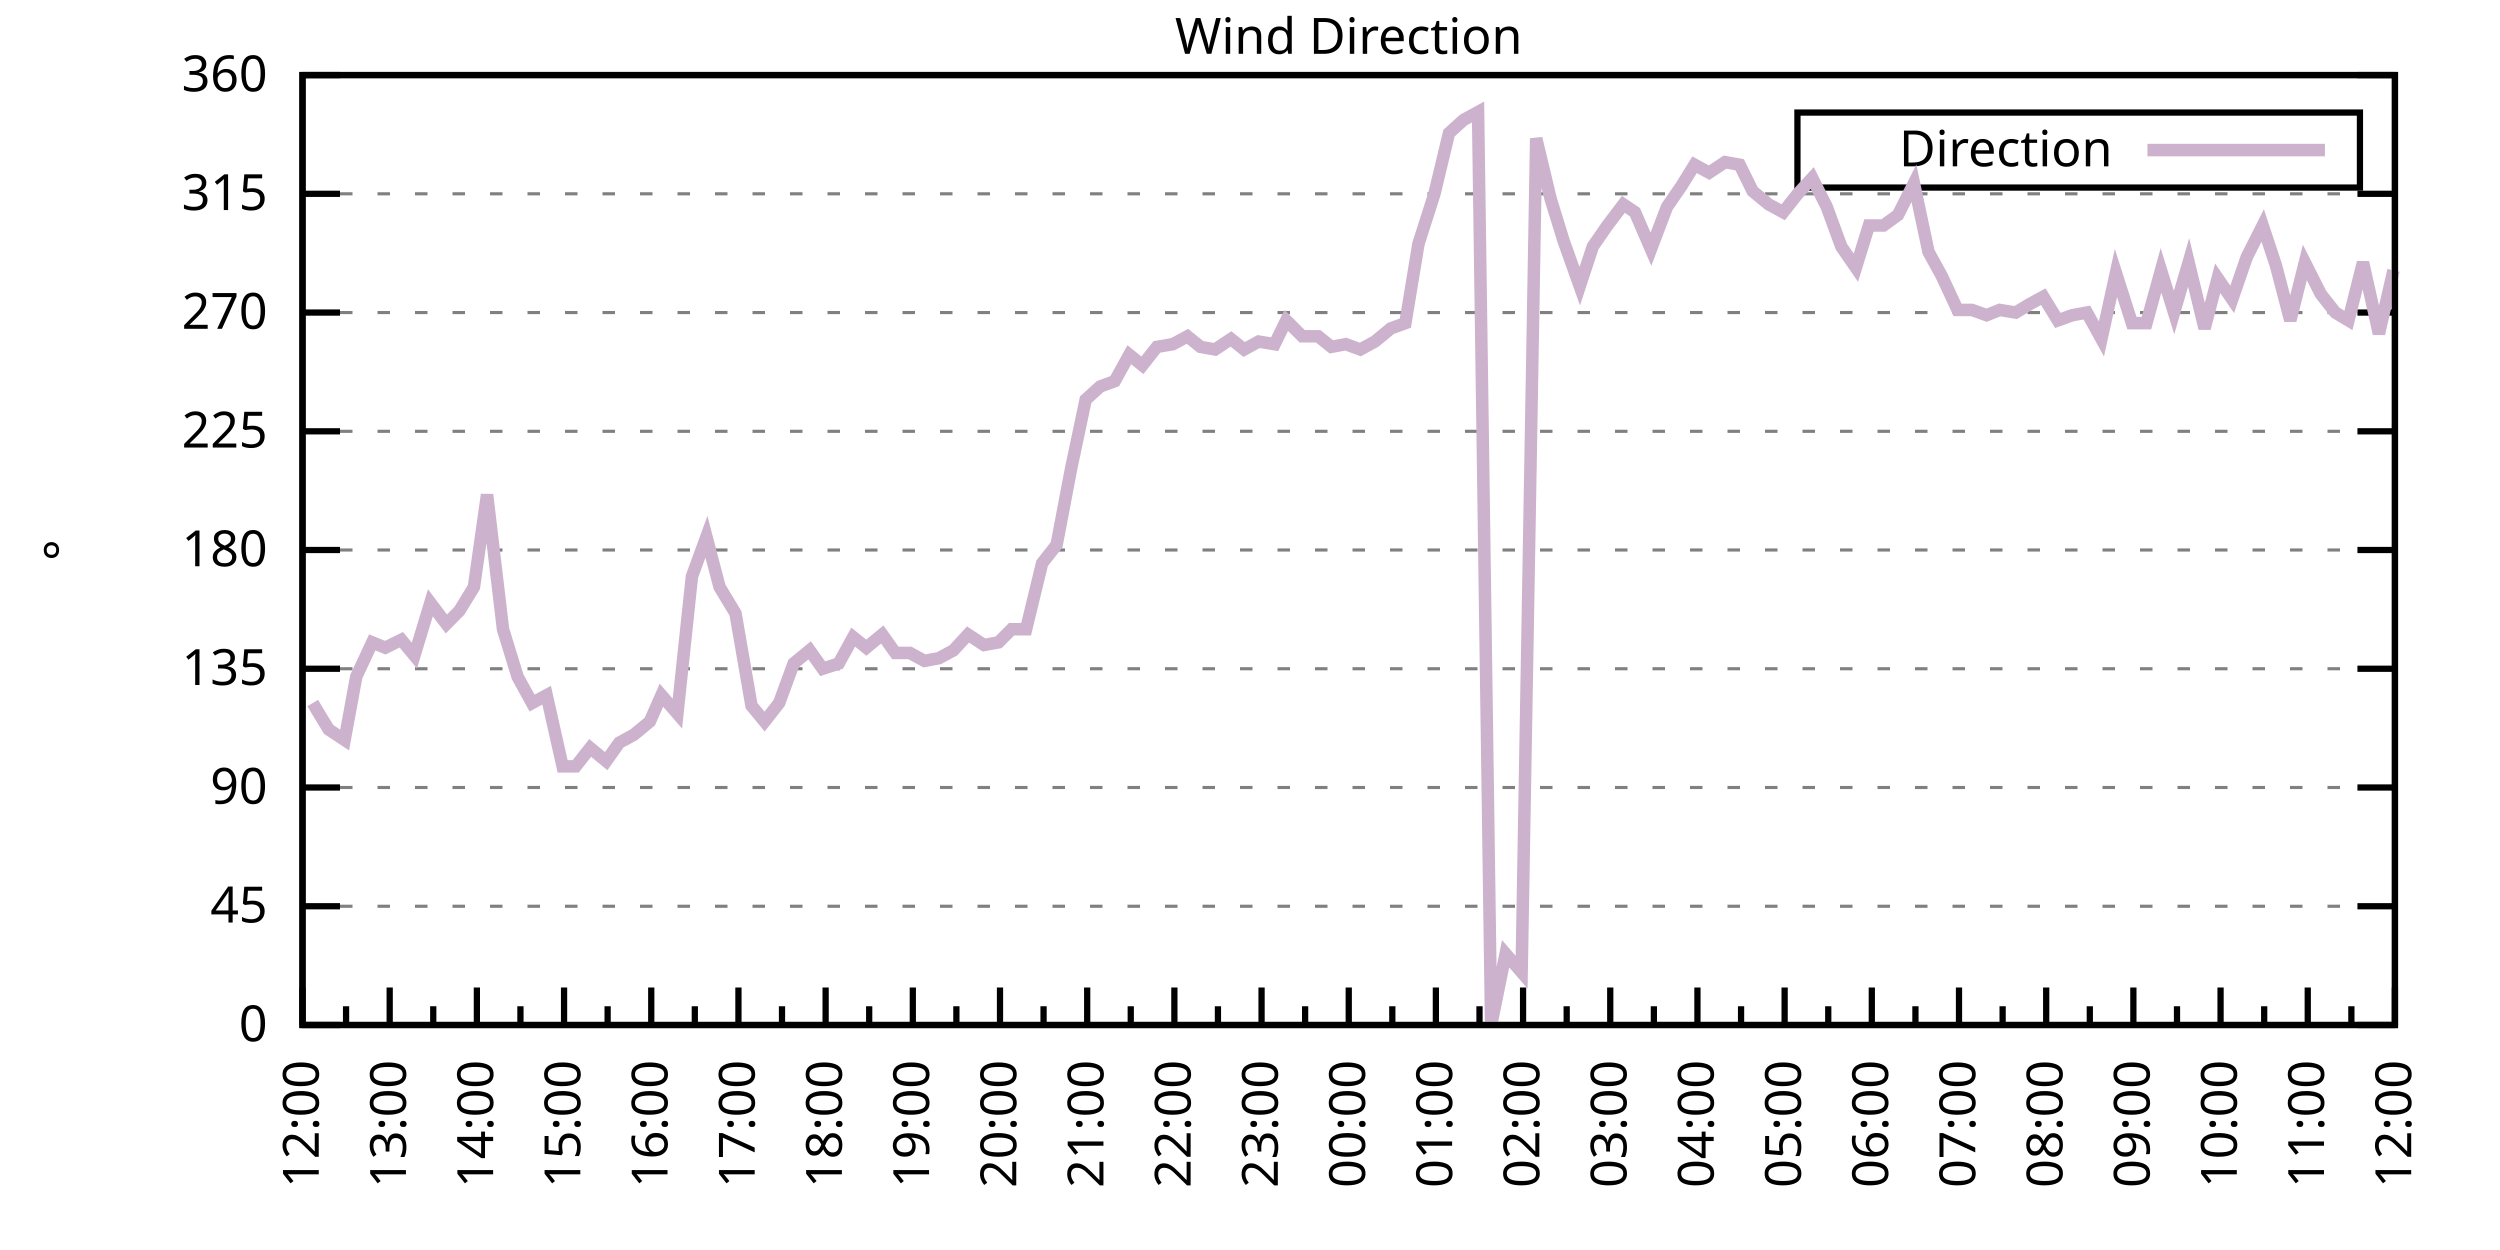
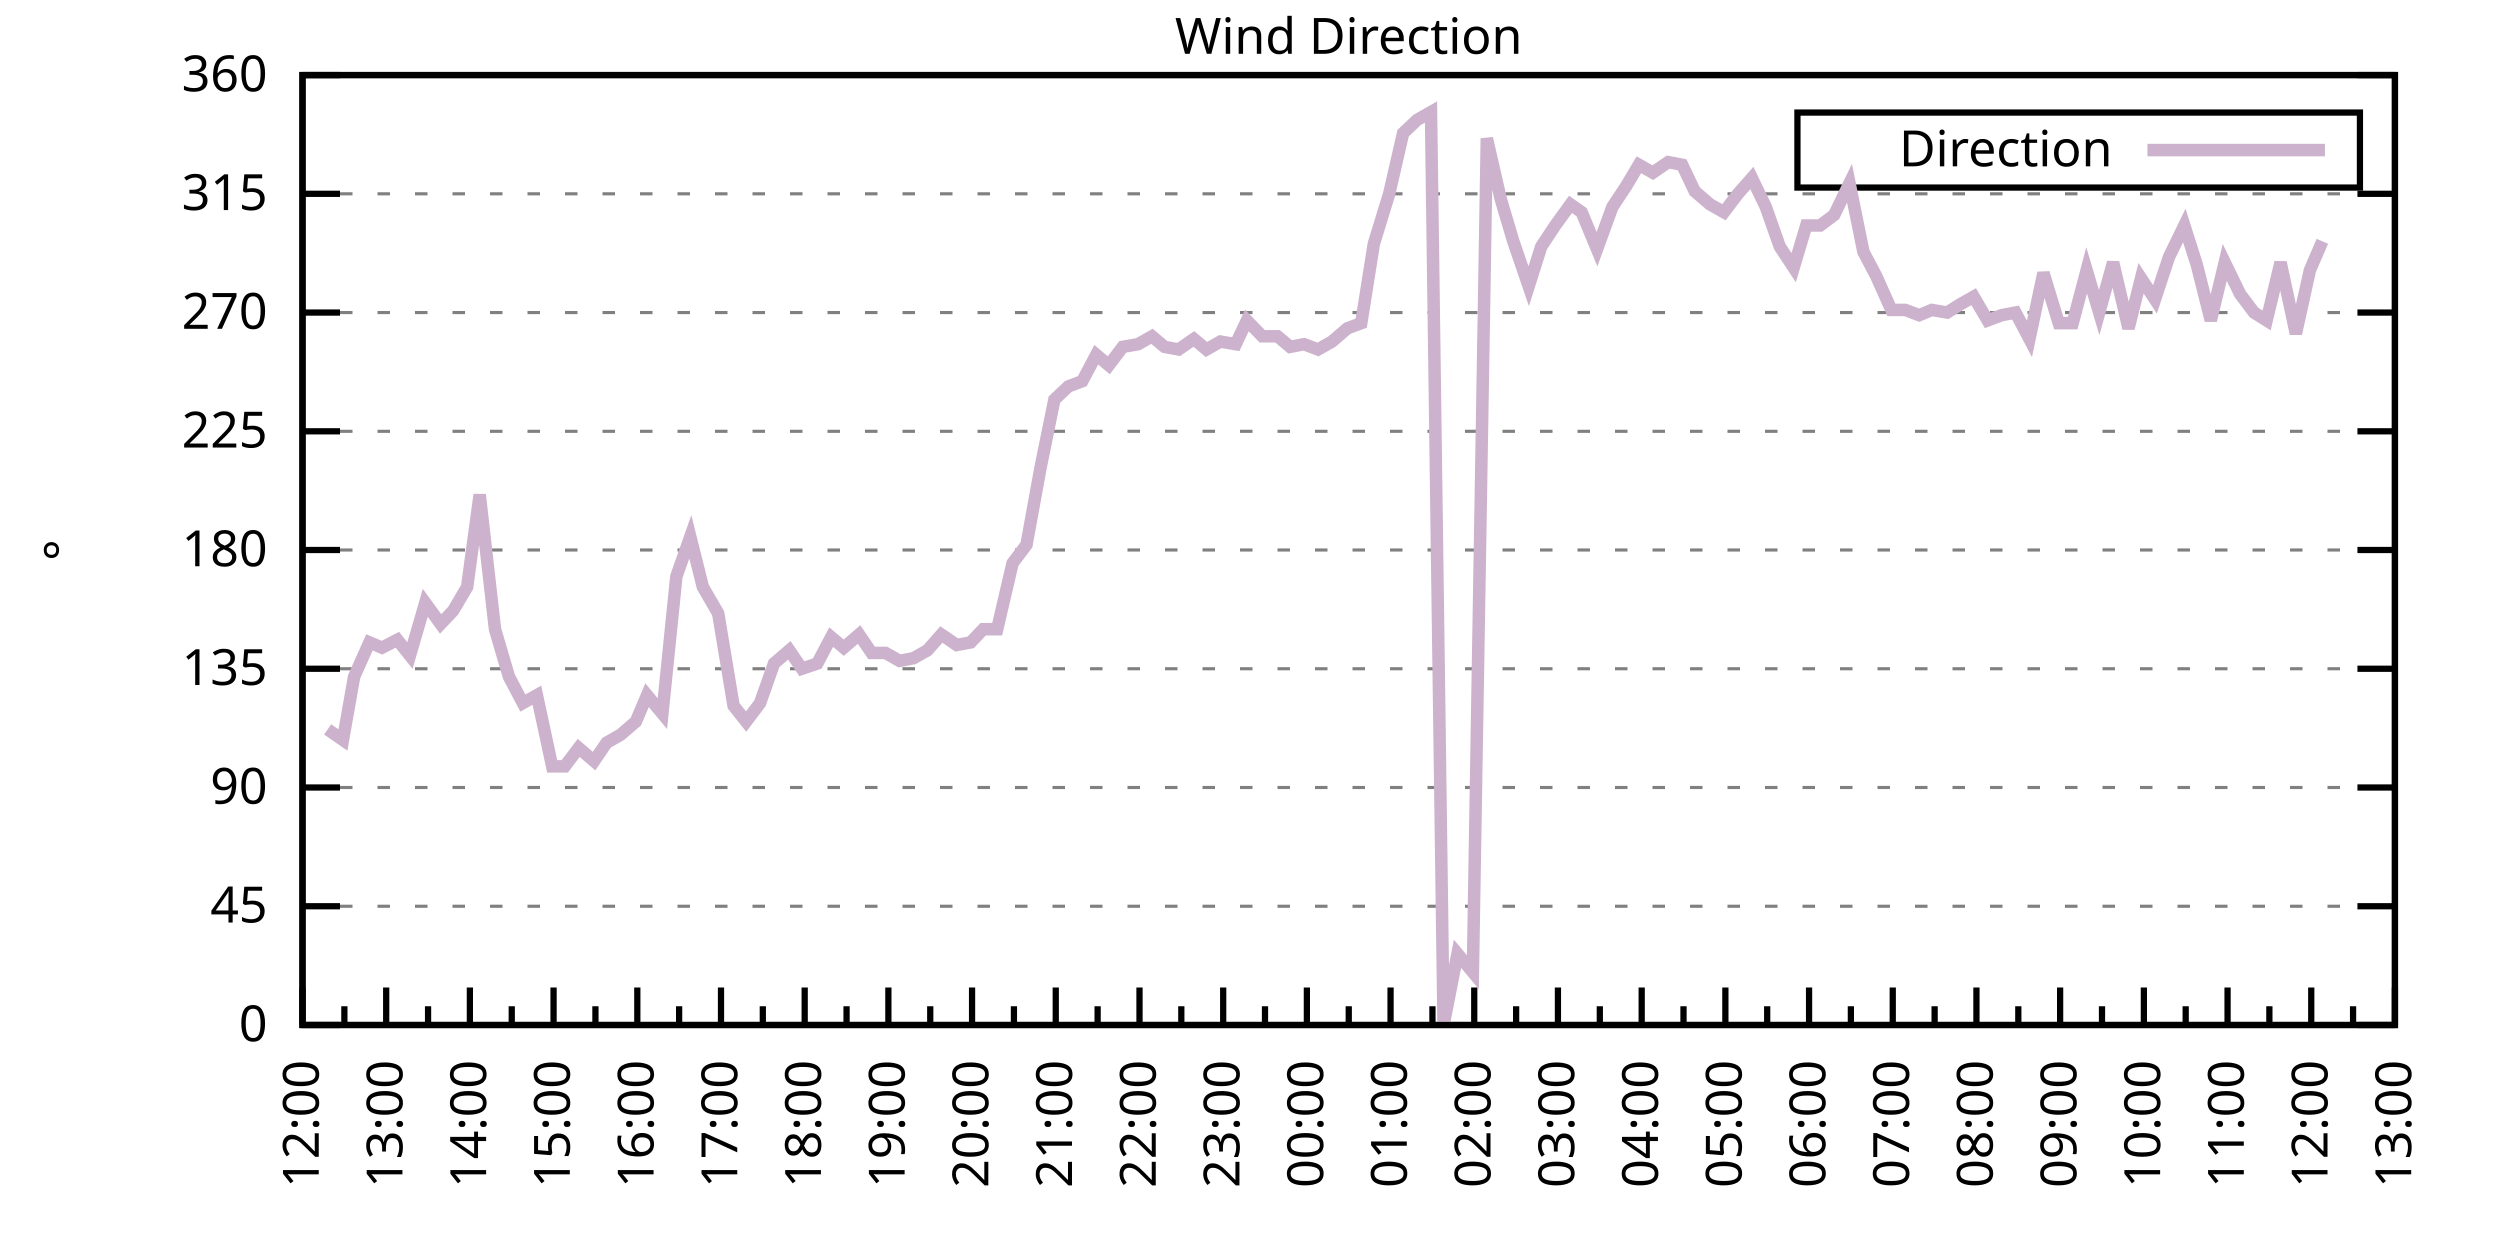
<svg xmlns="http://www.w3.org/2000/svg" xmlns:xlink="http://www.w3.org/1999/xlink" width="400" height="200" viewBox="0 0 400 200">
  <g id="gnuplot_canvas">
    <rect x="0" y="0" width="400" height="200" fill="none" />
    <defs>
      <circle id="gpDot" r="0.5" stroke-width="0.5" stroke="currentColor" />
      <path id="gpPt0" stroke-width="0.333" stroke="currentColor" d="M-1,0 h2 M0,-1 v2" />
      <path id="gpPt1" stroke-width="0.333" stroke="currentColor" d="M-1,-1 L1,1 M1,-1 L-1,1" />
      <path id="gpPt2" stroke-width="0.333" stroke="currentColor" d="M-1,0 L1,0 M0,-1 L0,1 M-1,-1 L1,1 M-1,1 L1,-1" />
      <rect id="gpPt3" stroke-width="0.333" stroke="currentColor" x="-1" y="-1" width="2" height="2" />
      <rect id="gpPt4" stroke-width="0.333" stroke="currentColor" fill="currentColor" x="-1" y="-1" width="2" height="2" />
      <circle id="gpPt5" stroke-width="0.333" stroke="currentColor" cx="0" cy="0" r="1" />
      <use xlink:href="#gpPt5" id="gpPt6" fill="currentColor" stroke="none" />
      <path id="gpPt7" stroke-width="0.333" stroke="currentColor" d="M0,-1.33 L-1.33,0.67 L1.33,0.67 z" />
      <use xlink:href="#gpPt7" id="gpPt8" fill="currentColor" stroke="none" />
      <use xlink:href="#gpPt7" id="gpPt9" stroke="currentColor" transform="rotate(180)" />
      <use xlink:href="#gpPt9" id="gpPt10" fill="currentColor" stroke="none" />
      <use xlink:href="#gpPt3" id="gpPt11" stroke="currentColor" transform="rotate(45)" />
      <use xlink:href="#gpPt11" id="gpPt12" fill="currentColor" stroke="none" />
      <path id="gpPt13" stroke-width="0.333" stroke="currentColor" d="M0,1.330 L1.265,0.411 L0.782,-1.067 L-0.782,-1.076 L-1.265,0.411 z" />
      <use xlink:href="#gpPt13" id="gpPt14" fill="currentColor" stroke="none" />
      <filter id="textbox" filterUnits="objectBoundingBox" x="0" y="0" height="1" width="1">
        <feFlood flood-color="white" flood-opacity="1" result="bgnd" />
        <feComposite in="SourceGraphic" in2="bgnd" operator="atop" />
      </filter>
      <filter id="greybox" filterUnits="objectBoundingBox" x="0" y="0" height="1" width="1">
        <feFlood flood-color="lightgrey" flood-opacity="1" result="grey" />
        <feComposite in="SourceGraphic" in2="grey" operator="atop" />
      </filter>
    </defs>
    <g fill="none" color="white" stroke="currentColor" stroke-width="1.00" stroke-linecap="butt" stroke-linejoin="miter">
</g>
    <g fill="none" color="black" stroke="currentColor" stroke-width="1.00" stroke-linecap="butt" stroke-linejoin="miter">
      <g stroke="none" shape-rendering="crispEdges">
        <polygon fill="rgb(255, 255, 255)" points="48.40,164.00 383.18,164.00 383.18,12.02 48.40,12.02 " />
      </g>
    </g>
    <g fill="none" color="black" stroke="currentColor" stroke-width="1.00" stroke-linecap="butt" stroke-linejoin="miter">
</g>
    <g fill="none" color="black" stroke="black" stroke-width="0.50" stroke-linecap="butt" stroke-linejoin="miter">
</g>
    <g fill="none" color="gray" stroke="currentColor" stroke-width="0.50" stroke-linecap="butt" stroke-linejoin="miter">
      <path stroke="gray" stroke-dasharray="2,4" class="gridline" d="M48.40,164.00 L383.19,164.00  " />
    </g>
    <g fill="none" color="gray" stroke="gray" stroke-width="1.00" stroke-linecap="butt" stroke-linejoin="miter">
</g>
    <g fill="none" color="black" stroke="currentColor" stroke-width="1.00" stroke-linecap="butt" stroke-linejoin="miter">
      <path stroke="black" d="M48.40,164.00 L54.40,164.00 M383.19,164.00 L377.19,164.00  " />
      <g transform="translate(42.80,166.60)" stroke="none" fill="black" font-family="Sans" font-size="8.00" text-anchor="end">
        <text>
          <tspan font-family="Sans"> 0</tspan>
        </text>
      </g>
    </g>
    <g fill="none" color="black" stroke="currentColor" stroke-width="1.00" stroke-linecap="butt" stroke-linejoin="miter">
</g>
    <g fill="none" color="black" stroke="black" stroke-width="0.50" stroke-linecap="butt" stroke-linejoin="miter">
</g>
    <g fill="none" color="gray" stroke="currentColor" stroke-width="0.50" stroke-linecap="butt" stroke-linejoin="miter">
      <path stroke="gray" stroke-dasharray="2,4" class="gridline" d="M48.40,145.00 L383.19,145.00  " />
    </g>
    <g fill="none" color="gray" stroke="gray" stroke-width="1.00" stroke-linecap="butt" stroke-linejoin="miter">
</g>
    <g fill="none" color="black" stroke="currentColor" stroke-width="1.00" stroke-linecap="butt" stroke-linejoin="miter">
      <path stroke="black" d="M48.40,145.00 L54.40,145.00 M383.19,145.00 L377.19,145.00  " />
      <g transform="translate(42.80,147.60)" stroke="none" fill="black" font-family="Sans" font-size="8.00" text-anchor="end">
        <text>
          <tspan font-family="Sans"> 45</tspan>
        </text>
      </g>
    </g>
    <g fill="none" color="black" stroke="currentColor" stroke-width="1.00" stroke-linecap="butt" stroke-linejoin="miter">
</g>
    <g fill="none" color="black" stroke="black" stroke-width="0.50" stroke-linecap="butt" stroke-linejoin="miter">
</g>
    <g fill="none" color="gray" stroke="currentColor" stroke-width="0.50" stroke-linecap="butt" stroke-linejoin="miter">
      <path stroke="gray" stroke-dasharray="2,4" class="gridline" d="M48.40,126.00 L383.19,126.00  " />
    </g>
    <g fill="none" color="gray" stroke="gray" stroke-width="1.00" stroke-linecap="butt" stroke-linejoin="miter">
</g>
    <g fill="none" color="black" stroke="currentColor" stroke-width="1.00" stroke-linecap="butt" stroke-linejoin="miter">
      <path stroke="black" d="M48.40,126.00 L54.40,126.00 M383.19,126.00 L377.19,126.00  " />
      <g transform="translate(42.80,128.60)" stroke="none" fill="black" font-family="Sans" font-size="8.00" text-anchor="end">
        <text>
          <tspan font-family="Sans"> 90</tspan>
        </text>
      </g>
    </g>
    <g fill="none" color="black" stroke="currentColor" stroke-width="1.00" stroke-linecap="butt" stroke-linejoin="miter">
</g>
    <g fill="none" color="black" stroke="black" stroke-width="0.50" stroke-linecap="butt" stroke-linejoin="miter">
</g>
    <g fill="none" color="gray" stroke="currentColor" stroke-width="0.50" stroke-linecap="butt" stroke-linejoin="miter">
      <path stroke="gray" stroke-dasharray="2,4" class="gridline" d="M48.40,107.00 L383.19,107.00  " />
    </g>
    <g fill="none" color="gray" stroke="gray" stroke-width="1.00" stroke-linecap="butt" stroke-linejoin="miter">
</g>
    <g fill="none" color="black" stroke="currentColor" stroke-width="1.00" stroke-linecap="butt" stroke-linejoin="miter">
      <path stroke="black" d="M48.40,107.00 L54.40,107.00 M383.19,107.00 L377.19,107.00  " />
      <g transform="translate(42.80,109.60)" stroke="none" fill="black" font-family="Sans" font-size="8.00" text-anchor="end">
        <text>
          <tspan font-family="Sans"> 135</tspan>
        </text>
      </g>
    </g>
    <g fill="none" color="black" stroke="currentColor" stroke-width="1.00" stroke-linecap="butt" stroke-linejoin="miter">
</g>
    <g fill="none" color="black" stroke="black" stroke-width="0.50" stroke-linecap="butt" stroke-linejoin="miter">
</g>
    <g fill="none" color="gray" stroke="currentColor" stroke-width="0.50" stroke-linecap="butt" stroke-linejoin="miter">
      <path stroke="gray" stroke-dasharray="2,4" class="gridline" d="M48.40,88.00 L383.19,88.00  " />
    </g>
    <g fill="none" color="gray" stroke="gray" stroke-width="1.00" stroke-linecap="butt" stroke-linejoin="miter">
</g>
    <g fill="none" color="black" stroke="currentColor" stroke-width="1.00" stroke-linecap="butt" stroke-linejoin="miter">
      <path stroke="black" d="M48.40,88.00 L54.40,88.00 M383.19,88.00 L377.19,88.00  " />
      <g transform="translate(42.80,90.60)" stroke="none" fill="black" font-family="Sans" font-size="8.00" text-anchor="end">
        <text>
          <tspan font-family="Sans"> 180</tspan>
        </text>
      </g>
    </g>
    <g fill="none" color="black" stroke="currentColor" stroke-width="1.00" stroke-linecap="butt" stroke-linejoin="miter">
</g>
    <g fill="none" color="black" stroke="black" stroke-width="0.50" stroke-linecap="butt" stroke-linejoin="miter">
</g>
    <g fill="none" color="gray" stroke="currentColor" stroke-width="0.50" stroke-linecap="butt" stroke-linejoin="miter">
      <path stroke="gray" stroke-dasharray="2,4" class="gridline" d="M48.40,69.01 L383.19,69.01  " />
    </g>
    <g fill="none" color="gray" stroke="gray" stroke-width="1.00" stroke-linecap="butt" stroke-linejoin="miter">
</g>
    <g fill="none" color="black" stroke="currentColor" stroke-width="1.00" stroke-linecap="butt" stroke-linejoin="miter">
      <path stroke="black" d="M48.40,69.01 L54.40,69.01 M383.19,69.01 L377.19,69.01  " />
      <g transform="translate(42.80,71.61)" stroke="none" fill="black" font-family="Sans" font-size="8.00" text-anchor="end">
        <text>
          <tspan font-family="Sans"> 225</tspan>
        </text>
      </g>
    </g>
    <g fill="none" color="black" stroke="currentColor" stroke-width="1.00" stroke-linecap="butt" stroke-linejoin="miter">
</g>
    <g fill="none" color="black" stroke="black" stroke-width="0.50" stroke-linecap="butt" stroke-linejoin="miter">
</g>
    <g fill="none" color="gray" stroke="currentColor" stroke-width="0.50" stroke-linecap="butt" stroke-linejoin="miter">
      <path stroke="gray" stroke-dasharray="2,4" class="gridline" d="M48.40,50.01 L383.19,50.01  " />
    </g>
    <g fill="none" color="gray" stroke="gray" stroke-width="1.00" stroke-linecap="butt" stroke-linejoin="miter">
</g>
    <g fill="none" color="black" stroke="currentColor" stroke-width="1.00" stroke-linecap="butt" stroke-linejoin="miter">
      <path stroke="black" d="M48.40,50.01 L54.40,50.01 M383.19,50.01 L377.19,50.01  " />
      <g transform="translate(42.80,52.61)" stroke="none" fill="black" font-family="Sans" font-size="8.00" text-anchor="end">
        <text>
          <tspan font-family="Sans"> 270</tspan>
        </text>
      </g>
    </g>
    <g fill="none" color="black" stroke="currentColor" stroke-width="1.00" stroke-linecap="butt" stroke-linejoin="miter">
</g>
    <g fill="none" color="black" stroke="black" stroke-width="0.50" stroke-linecap="butt" stroke-linejoin="miter">
</g>
    <g fill="none" color="gray" stroke="currentColor" stroke-width="0.50" stroke-linecap="butt" stroke-linejoin="miter">
      <path stroke="gray" stroke-dasharray="2,4" class="gridline" d="M48.40,31.01 L383.19,31.01  " />
    </g>
    <g fill="none" color="gray" stroke="gray" stroke-width="1.00" stroke-linecap="butt" stroke-linejoin="miter">
</g>
    <g fill="none" color="black" stroke="currentColor" stroke-width="1.00" stroke-linecap="butt" stroke-linejoin="miter">
      <path stroke="black" d="M48.40,31.01 L54.40,31.01 M383.19,31.01 L377.19,31.01  " />
      <g transform="translate(42.80,33.61)" stroke="none" fill="black" font-family="Sans" font-size="8.00" text-anchor="end">
        <text>
          <tspan font-family="Sans"> 315</tspan>
        </text>
      </g>
    </g>
    <g fill="none" color="black" stroke="currentColor" stroke-width="1.00" stroke-linecap="butt" stroke-linejoin="miter">
</g>
    <g fill="none" color="black" stroke="black" stroke-width="0.50" stroke-linecap="butt" stroke-linejoin="miter">
</g>
    <g fill="none" color="gray" stroke="currentColor" stroke-width="0.50" stroke-linecap="butt" stroke-linejoin="miter">
      <path stroke="gray" stroke-dasharray="2,4" class="gridline" d="M48.40,12.01 L383.19,12.01  " />
    </g>
    <g fill="none" color="gray" stroke="gray" stroke-width="1.00" stroke-linecap="butt" stroke-linejoin="miter">
</g>
    <g fill="none" color="black" stroke="currentColor" stroke-width="1.00" stroke-linecap="butt" stroke-linejoin="miter">
      <path stroke="black" d="M48.40,12.01 L54.40,12.01 M383.19,12.01 L377.19,12.01  " />
      <g transform="translate(42.80,14.61)" stroke="none" fill="black" font-family="Sans" font-size="8.00" text-anchor="end">
        <text>
          <tspan font-family="Sans"> 360</tspan>
        </text>
      </g>
    </g>
    <g fill="none" color="black" stroke="currentColor" stroke-width="1.00" stroke-linecap="butt" stroke-linejoin="miter">
      <path stroke="black" d="M48.40,164.00 L48.40,158.00  " />
      <g transform="translate(51.00,169.60) rotate(270)" stroke="none" fill="black" font-family="Sans" font-size="8.00" text-anchor="end">
        <text>
          <tspan font-family="Sans">12:00</tspan>
        </text>
      </g>
    </g>
    <g fill="none" color="black" stroke="currentColor" stroke-width="1.00" stroke-linecap="butt" stroke-linejoin="miter">
-       <path stroke="black" d="M55.37,164.00 L55.37,161.00 M62.35,164.00 L62.35,158.00  " />
-       <g transform="translate(64.95,169.60) rotate(270)" stroke="none" fill="black" font-family="Sans" font-size="8.00" text-anchor="end">
+       <path stroke="black" d="M55.10,164.00 L55.10,161.00 M61.79,164.00 L61.79,158.00  " />
+       <g transform="translate(64.39,169.60) rotate(270)" stroke="none" fill="black" font-family="Sans" font-size="8.00" text-anchor="end">
        <text>
          <tspan font-family="Sans">13:00</tspan>
        </text>
      </g>
    </g>
    <g fill="none" color="black" stroke="currentColor" stroke-width="1.00" stroke-linecap="butt" stroke-linejoin="miter">
-       <path stroke="black" d="M69.32,164.00 L69.32,161.00 M76.30,164.00 L76.30,158.00  " />
-       <g transform="translate(78.90,169.60) rotate(270)" stroke="none" fill="black" font-family="Sans" font-size="8.00" text-anchor="end">
+       <path stroke="black" d="M68.49,164.00 L68.49,161.00 M75.18,164.00 L75.18,158.00  " />
+       <g transform="translate(77.78,169.60) rotate(270)" stroke="none" fill="black" font-family="Sans" font-size="8.00" text-anchor="end">
        <text>
          <tspan font-family="Sans">14:00</tspan>
        </text>
      </g>
    </g>
    <g fill="none" color="black" stroke="currentColor" stroke-width="1.00" stroke-linecap="butt" stroke-linejoin="miter">
-       <path stroke="black" d="M83.27,164.00 L83.27,161.00 M90.25,164.00 L90.25,158.00  " />
-       <g transform="translate(92.85,169.60) rotate(270)" stroke="none" fill="black" font-family="Sans" font-size="8.00" text-anchor="end">
+       <path stroke="black" d="M81.88,164.00 L81.88,161.00 M88.57,164.00 L88.57,158.00  " />
+       <g transform="translate(91.17,169.60) rotate(270)" stroke="none" fill="black" font-family="Sans" font-size="8.00" text-anchor="end">
        <text>
          <tspan font-family="Sans">15:00</tspan>
        </text>
      </g>
    </g>
    <g fill="none" color="black" stroke="currentColor" stroke-width="1.00" stroke-linecap="butt" stroke-linejoin="miter">
-       <path stroke="black" d="M97.22,164.00 L97.22,161.00 M104.20,164.00 L104.20,158.00  " />
-       <g transform="translate(106.80,169.60) rotate(270)" stroke="none" fill="black" font-family="Sans" font-size="8.00" text-anchor="end">
+       <path stroke="black" d="M95.27,164.00 L95.27,161.00 M101.97,164.00 L101.97,158.00  " />
+       <g transform="translate(104.57,169.60) rotate(270)" stroke="none" fill="black" font-family="Sans" font-size="8.00" text-anchor="end">
        <text>
          <tspan font-family="Sans">16:00</tspan>
        </text>
      </g>
    </g>
    <g fill="none" color="black" stroke="currentColor" stroke-width="1.00" stroke-linecap="butt" stroke-linejoin="miter">
-       <path stroke="black" d="M111.17,164.00 L111.17,161.00 M118.15,164.00 L118.15,158.00  " />
-       <g transform="translate(120.75,169.60) rotate(270)" stroke="none" fill="black" font-family="Sans" font-size="8.00" text-anchor="end">
+       <path stroke="black" d="M108.66,164.00 L108.66,161.00 M115.36,164.00 L115.36,158.00  " />
+       <g transform="translate(117.96,169.60) rotate(270)" stroke="none" fill="black" font-family="Sans" font-size="8.00" text-anchor="end">
        <text>
          <tspan font-family="Sans">17:00</tspan>
        </text>
      </g>
    </g>
    <g fill="none" color="black" stroke="currentColor" stroke-width="1.00" stroke-linecap="butt" stroke-linejoin="miter">
-       <path stroke="black" d="M125.12,164.00 L125.12,161.00 M132.10,164.00 L132.10,158.00  " />
-       <g transform="translate(134.70,169.60) rotate(270)" stroke="none" fill="black" font-family="Sans" font-size="8.00" text-anchor="end">
+       <path stroke="black" d="M122.05,164.00 L122.05,161.00 M128.75,164.00 L128.75,158.00  " />
+       <g transform="translate(131.35,169.60) rotate(270)" stroke="none" fill="black" font-family="Sans" font-size="8.00" text-anchor="end">
        <text>
          <tspan font-family="Sans">18:00</tspan>
        </text>
      </g>
    </g>
    <g fill="none" color="black" stroke="currentColor" stroke-width="1.00" stroke-linecap="butt" stroke-linejoin="miter">
-       <path stroke="black" d="M139.07,164.00 L139.07,161.00 M146.05,164.00 L146.05,158.00  " />
-       <g transform="translate(148.65,169.60) rotate(270)" stroke="none" fill="black" font-family="Sans" font-size="8.00" text-anchor="end">
+       <path stroke="black" d="M135.45,164.00 L135.45,161.00 M142.14,164.00 L142.14,158.00  " />
+       <g transform="translate(144.74,169.60) rotate(270)" stroke="none" fill="black" font-family="Sans" font-size="8.00" text-anchor="end">
        <text>
          <tspan font-family="Sans">19:00</tspan>
        </text>
      </g>
    </g>
    <g fill="none" color="black" stroke="currentColor" stroke-width="1.00" stroke-linecap="butt" stroke-linejoin="miter">
-       <path stroke="black" d="M153.02,164.00 L153.02,161.00 M160.00,164.00 L160.00,158.00  " />
-       <g transform="translate(162.60,169.60) rotate(270)" stroke="none" fill="black" font-family="Sans" font-size="8.00" text-anchor="end">
+       <path stroke="black" d="M148.84,164.00 L148.84,161.00 M155.53,164.00 L155.53,158.00  " />
+       <g transform="translate(158.13,169.60) rotate(270)" stroke="none" fill="black" font-family="Sans" font-size="8.00" text-anchor="end">
        <text>
          <tspan font-family="Sans">20:00</tspan>
        </text>
      </g>
    </g>
    <g fill="none" color="black" stroke="currentColor" stroke-width="1.00" stroke-linecap="butt" stroke-linejoin="miter">
-       <path stroke="black" d="M166.97,164.00 L166.97,161.00 M173.95,164.00 L173.95,158.00  " />
-       <g transform="translate(176.55,169.60) rotate(270)" stroke="none" fill="black" font-family="Sans" font-size="8.00" text-anchor="end">
+       <path stroke="black" d="M162.23,164.00 L162.23,161.00 M168.92,164.00 L168.92,158.00  " />
+       <g transform="translate(171.52,169.60) rotate(270)" stroke="none" fill="black" font-family="Sans" font-size="8.00" text-anchor="end">
        <text>
          <tspan font-family="Sans">21:00</tspan>
        </text>
      </g>
    </g>
    <g fill="none" color="black" stroke="currentColor" stroke-width="1.00" stroke-linecap="butt" stroke-linejoin="miter">
-       <path stroke="black" d="M180.92,164.00 L180.92,161.00 M187.90,164.00 L187.90,158.00  " />
-       <g transform="translate(190.50,169.60) rotate(270)" stroke="none" fill="black" font-family="Sans" font-size="8.00" text-anchor="end">
+       <path stroke="black" d="M175.62,164.00 L175.62,161.00 M182.32,164.00 L182.32,158.00  " />
+       <g transform="translate(184.92,169.60) rotate(270)" stroke="none" fill="black" font-family="Sans" font-size="8.00" text-anchor="end">
        <text>
          <tspan font-family="Sans">22:00</tspan>
        </text>
      </g>
    </g>
    <g fill="none" color="black" stroke="currentColor" stroke-width="1.00" stroke-linecap="butt" stroke-linejoin="miter">
-       <path stroke="black" d="M194.87,164.00 L194.87,161.00 M201.85,164.00 L201.85,158.00  " />
-       <g transform="translate(204.45,169.60) rotate(270)" stroke="none" fill="black" font-family="Sans" font-size="8.00" text-anchor="end">
+       <path stroke="black" d="M189.01,164.00 L189.01,161.00 M195.71,164.00 L195.71,158.00  " />
+       <g transform="translate(198.31,169.60) rotate(270)" stroke="none" fill="black" font-family="Sans" font-size="8.00" text-anchor="end">
        <text>
          <tspan font-family="Sans">23:00</tspan>
        </text>
      </g>
    </g>
    <g fill="none" color="black" stroke="currentColor" stroke-width="1.00" stroke-linecap="butt" stroke-linejoin="miter">
-       <path stroke="black" d="M208.82,164.00 L208.82,161.00 M215.80,164.00 L215.80,158.00  " />
-       <g transform="translate(218.40,169.60) rotate(270)" stroke="none" fill="black" font-family="Sans" font-size="8.00" text-anchor="end">
+       <path stroke="black" d="M202.40,164.00 L202.40,161.00 M209.10,164.00 L209.10,158.00  " />
+       <g transform="translate(211.70,169.60) rotate(270)" stroke="none" fill="black" font-family="Sans" font-size="8.00" text-anchor="end">
        <text>
          <tspan font-family="Sans">00:00</tspan>
        </text>
      </g>
    </g>
    <g fill="none" color="black" stroke="currentColor" stroke-width="1.00" stroke-linecap="butt" stroke-linejoin="miter">
-       <path stroke="black" d="M222.77,164.00 L222.77,161.00 M229.74,164.00 L229.74,158.00  " />
-       <g transform="translate(232.34,169.60) rotate(270)" stroke="none" fill="black" font-family="Sans" font-size="8.00" text-anchor="end">
+       <path stroke="black" d="M215.80,164.00 L215.80,161.00 M222.49,164.00 L222.49,158.00  " />
+       <g transform="translate(225.09,169.60) rotate(270)" stroke="none" fill="black" font-family="Sans" font-size="8.00" text-anchor="end">
        <text>
          <tspan font-family="Sans">01:00</tspan>
        </text>
      </g>
    </g>
    <g fill="none" color="black" stroke="currentColor" stroke-width="1.00" stroke-linecap="butt" stroke-linejoin="miter">
-       <path stroke="black" d="M236.72,164.00 L236.72,161.00 M243.69,164.00 L243.69,158.00  " />
-       <g transform="translate(246.29,169.60) rotate(270)" stroke="none" fill="black" font-family="Sans" font-size="8.00" text-anchor="end">
+       <path stroke="black" d="M229.19,164.00 L229.19,161.00 M235.88,164.00 L235.88,158.00  " />
+       <g transform="translate(238.48,169.60) rotate(270)" stroke="none" fill="black" font-family="Sans" font-size="8.00" text-anchor="end">
        <text>
          <tspan font-family="Sans">02:00</tspan>
        </text>
      </g>
    </g>
    <g fill="none" color="black" stroke="currentColor" stroke-width="1.00" stroke-linecap="butt" stroke-linejoin="miter">
-       <path stroke="black" d="M250.67,164.00 L250.67,161.00 M257.64,164.00 L257.64,158.00  " />
-       <g transform="translate(260.24,169.60) rotate(270)" stroke="none" fill="black" font-family="Sans" font-size="8.00" text-anchor="end">
+       <path stroke="black" d="M242.58,164.00 L242.58,161.00 M249.27,164.00 L249.27,158.00  " />
+       <g transform="translate(251.87,169.60) rotate(270)" stroke="none" fill="black" font-family="Sans" font-size="8.00" text-anchor="end">
        <text>
          <tspan font-family="Sans">03:00</tspan>
        </text>
      </g>
    </g>
    <g fill="none" color="black" stroke="currentColor" stroke-width="1.00" stroke-linecap="butt" stroke-linejoin="miter">
-       <path stroke="black" d="M264.62,164.00 L264.62,161.00 M271.59,164.00 L271.59,158.00  " />
-       <g transform="translate(274.19,169.60) rotate(270)" stroke="none" fill="black" font-family="Sans" font-size="8.00" text-anchor="end">
+       <path stroke="black" d="M255.97,164.00 L255.97,161.00 M262.67,164.00 L262.67,158.00  " />
+       <g transform="translate(265.27,169.60) rotate(270)" stroke="none" fill="black" font-family="Sans" font-size="8.00" text-anchor="end">
        <text>
          <tspan font-family="Sans">04:00</tspan>
        </text>
      </g>
    </g>
    <g fill="none" color="black" stroke="currentColor" stroke-width="1.00" stroke-linecap="butt" stroke-linejoin="miter">
-       <path stroke="black" d="M278.57,164.00 L278.57,161.00 M285.54,164.00 L285.54,158.00  " />
-       <g transform="translate(288.14,169.60) rotate(270)" stroke="none" fill="black" font-family="Sans" font-size="8.00" text-anchor="end">
+       <path stroke="black" d="M269.36,164.00 L269.36,161.00 M276.06,164.00 L276.06,158.00  " />
+       <g transform="translate(278.66,169.60) rotate(270)" stroke="none" fill="black" font-family="Sans" font-size="8.00" text-anchor="end">
        <text>
          <tspan font-family="Sans">05:00</tspan>
        </text>
      </g>
    </g>
    <g fill="none" color="black" stroke="currentColor" stroke-width="1.00" stroke-linecap="butt" stroke-linejoin="miter">
-       <path stroke="black" d="M292.52,164.00 L292.52,161.00 M299.49,164.00 L299.49,158.00  " />
-       <g transform="translate(302.09,169.60) rotate(270)" stroke="none" fill="black" font-family="Sans" font-size="8.00" text-anchor="end">
+       <path stroke="black" d="M282.75,164.00 L282.75,161.00 M289.45,164.00 L289.45,158.00  " />
+       <g transform="translate(292.05,169.60) rotate(270)" stroke="none" fill="black" font-family="Sans" font-size="8.00" text-anchor="end">
        <text>
          <tspan font-family="Sans">06:00</tspan>
        </text>
      </g>
    </g>
    <g fill="none" color="black" stroke="currentColor" stroke-width="1.00" stroke-linecap="butt" stroke-linejoin="miter">
-       <path stroke="black" d="M306.47,164.00 L306.47,161.00 M313.44,164.00 L313.44,158.00  " />
-       <g transform="translate(316.04,169.60) rotate(270)" stroke="none" fill="black" font-family="Sans" font-size="8.00" text-anchor="end">
+       <path stroke="black" d="M296.14,164.00 L296.14,161.00 M302.84,164.00 L302.84,158.00  " />
+       <g transform="translate(305.44,169.60) rotate(270)" stroke="none" fill="black" font-family="Sans" font-size="8.00" text-anchor="end">
        <text>
          <tspan font-family="Sans">07:00</tspan>
        </text>
      </g>
    </g>
    <g fill="none" color="black" stroke="currentColor" stroke-width="1.00" stroke-linecap="butt" stroke-linejoin="miter">
-       <path stroke="black" d="M320.42,164.00 L320.42,161.00 M327.39,164.00 L327.39,158.00  " />
-       <g transform="translate(329.99,169.60) rotate(270)" stroke="none" fill="black" font-family="Sans" font-size="8.00" text-anchor="end">
+       <path stroke="black" d="M309.54,164.00 L309.54,161.00 M316.23,164.00 L316.23,158.00  " />
+       <g transform="translate(318.83,169.60) rotate(270)" stroke="none" fill="black" font-family="Sans" font-size="8.00" text-anchor="end">
        <text>
          <tspan font-family="Sans">08:00</tspan>
        </text>
      </g>
    </g>
    <g fill="none" color="black" stroke="currentColor" stroke-width="1.00" stroke-linecap="butt" stroke-linejoin="miter">
-       <path stroke="black" d="M334.37,164.00 L334.37,161.00 M341.34,164.00 L341.34,158.00  " />
-       <g transform="translate(343.94,169.60) rotate(270)" stroke="none" fill="black" font-family="Sans" font-size="8.00" text-anchor="end">
+       <path stroke="black" d="M322.93,164.00 L322.93,161.00 M329.62,164.00 L329.62,158.00  " />
+       <g transform="translate(332.22,169.60) rotate(270)" stroke="none" fill="black" font-family="Sans" font-size="8.00" text-anchor="end">
        <text>
          <tspan font-family="Sans">09:00</tspan>
        </text>
      </g>
    </g>
    <g fill="none" color="black" stroke="currentColor" stroke-width="1.00" stroke-linecap="butt" stroke-linejoin="miter">
-       <path stroke="black" d="M348.32,164.00 L348.32,161.00 M355.29,164.00 L355.29,158.00  " />
-       <g transform="translate(357.89,169.60) rotate(270)" stroke="none" fill="black" font-family="Sans" font-size="8.00" text-anchor="end">
+       <path stroke="black" d="M336.32,164.00 L336.32,161.00 M343.02,164.00 L343.02,158.00  " />
+       <g transform="translate(345.62,169.60) rotate(270)" stroke="none" fill="black" font-family="Sans" font-size="8.00" text-anchor="end">
        <text>
          <tspan font-family="Sans">10:00</tspan>
        </text>
      </g>
    </g>
    <g fill="none" color="black" stroke="currentColor" stroke-width="1.00" stroke-linecap="butt" stroke-linejoin="miter">
-       <path stroke="black" d="M362.27,164.00 L362.27,161.00 M369.24,164.00 L369.24,158.00  " />
-       <g transform="translate(371.84,169.60) rotate(270)" stroke="none" fill="black" font-family="Sans" font-size="8.00" text-anchor="end">
+       <path stroke="black" d="M349.71,164.00 L349.71,161.00 M356.41,164.00 L356.41,158.00  " />
+       <g transform="translate(359.01,169.60) rotate(270)" stroke="none" fill="black" font-family="Sans" font-size="8.00" text-anchor="end">
        <text>
          <tspan font-family="Sans">11:00</tspan>
        </text>
      </g>
    </g>
    <g fill="none" color="black" stroke="currentColor" stroke-width="1.00" stroke-linecap="butt" stroke-linejoin="miter">
-       <path stroke="black" d="M376.22,164.00 L376.22,161.00 M383.19,164.00 L383.19,158.00  " />
+       <path stroke="black" d="M363.10,164.00 L363.10,161.00 M369.80,164.00 L369.80,158.00  " />
+       <g transform="translate(372.40,169.60) rotate(270)" stroke="none" fill="black" font-family="Sans" font-size="8.00" text-anchor="end">
+         <text>
+           <tspan font-family="Sans">12:00</tspan>
+         </text>
+       </g>
+     </g>
+     <g fill="none" color="black" stroke="currentColor" stroke-width="1.00" stroke-linecap="butt" stroke-linejoin="miter">
+       <path stroke="black" d="M376.49,164.00 L376.49,161.00 M383.19,164.00 L383.19,158.00  " />
      <g transform="translate(385.79,169.60) rotate(270)" stroke="none" fill="black" font-family="Sans" font-size="8.00" text-anchor="end">
        <text>
-           <tspan font-family="Sans">12:00</tspan>
+           <tspan font-family="Sans">13:00</tspan>
        </text>
      </g>
    </g>
    <g fill="none" color="black" stroke="currentColor" stroke-width="1.00" stroke-linecap="butt" stroke-linejoin="miter">
</g>
    <g fill="none" color="black" stroke="currentColor" stroke-width="1.00" stroke-linecap="butt" stroke-linejoin="miter">
      <path stroke="black" d="M48.40,12.01 L48.40,164.00 L383.19,164.00 L383.19,12.01 L48.40,12.01 Z  " />
    </g>
    <g fill="none" color="black" stroke="currentColor" stroke-width="1.00" stroke-linecap="butt" stroke-linejoin="miter">
      <g transform="translate(12.80,88.01) rotate(270)" stroke="none" fill="black" font-family="Sans" font-size="8.00" text-anchor="middle">
        <text>
          <tspan font-family="Sans">°</tspan>
        </text>
      </g>
    </g>
    <g fill="none" color="black" stroke="currentColor" stroke-width="1.00" stroke-linecap="butt" stroke-linejoin="miter">
</g>
    <g fill="none" color="black" stroke="currentColor" stroke-width="1.00" stroke-linecap="butt" stroke-linejoin="miter">
      <path stroke="black" d="M287.59,30.01 L287.59,18.01 L377.59,18.01 L377.59,30.01 L287.59,30.01 Z  " />
    </g>
    <g id="Wind_direction_plot_1">
      <g fill="none" color="white" stroke="black" stroke-width="2.00" stroke-linecap="butt" stroke-linejoin="miter">
</g>
      <g fill="none" color="black" stroke="currentColor" stroke-width="2.00" stroke-linecap="butt" stroke-linejoin="miter">
        <g transform="translate(337.99,26.61)" stroke="none" fill="black" font-family="Sans" font-size="8.00" text-anchor="end">
          <text>
            <tspan font-family="Sans">Direction</tspan>
          </text>
        </g>
      </g>
      <g fill="none" color="black" stroke="currentColor" stroke-width="2.00" stroke-linecap="butt" stroke-linejoin="miter">
-         <path stroke="rgb(204, 178, 204)" d="M343.59,24.01 L371.99,24.01 M50.03,112.49 L52.58,116.71 L55.14,118.40 L57.00,108.27 L59.56,102.78 L61.65,103.63   L64.21,102.36 L66.30,104.89 L68.86,96.45 L71.42,99.83 L73.51,97.72 L75.83,93.92 L77.93,79.14 L80.48,100.67   L82.81,108.27 L85.13,112.49 L87.46,111.23 L90.02,122.62 L92.11,122.62 L94.43,119.67 L96.99,121.78 L99.08,118.83   L101.41,117.56 L103.97,115.45 L105.83,111.23 L108.38,114.18 L110.71,92.23 L113.03,85.89 L115.13,93.92 L117.68,98.14   L120.24,112.91 L122.33,115.45 L124.66,112.49 L126.98,106.16 L129.54,104.05 L131.63,107.00 L134.19,106.16 L136.51,101.94   L138.61,103.63 L141.16,101.52 L143.26,104.47 L145.58,104.47 L147.91,105.74 L150.23,105.31 L152.56,104.05 L154.88,101.52   L157.44,103.20 L159.76,102.78 L161.86,100.67 L164.18,100.67 L166.74,90.12 L169.06,87.16 L171.39,74.92 L173.71,63.94   L176.04,61.83 L178.36,60.98 L180.69,56.76 L182.78,58.45 L185.11,55.50 L187.66,55.07 L189.99,53.81 L192.08,55.50   L194.41,55.92 L196.96,54.23 L199.06,55.92 L201.38,54.65 L203.94,55.07 L205.80,51.27 L208.36,53.81 L210.91,53.81   L213.01,55.50 L215.33,55.07 L217.65,55.92 L219.98,54.65 L222.54,52.54 L224.86,51.70 L226.95,39.03 L229.51,31.01   L231.84,21.30 L234.16,19.19 L236.49,17.92 L238.58,164.00 L240.90,152.60 L243.46,155.56 L245.79,22.14 L248.11,31.85   L250.20,38.61 L252.76,45.79 L254.85,39.45 L257.18,36.08 L259.74,32.70 L261.60,33.96 L264.15,39.87 L266.71,33.12   L269.04,29.74 L271.13,26.36 L273.45,27.63 L276.01,25.94 L278.34,26.36 L280.43,30.59 L282.99,32.70 L285.31,33.96   L287.64,31.01 L289.96,28.48 L292.29,33.12 L294.61,39.45 L296.94,42.83 L299.03,36.08 L301.35,36.08 L303.68,34.39   L306.23,29.32 L308.56,40.30 L310.65,44.10 L313.21,49.59 L315.53,49.59 L317.86,50.43 L319.95,49.59 L322.51,50.01   L324.60,48.74 L326.93,47.47 L329.25,51.27 L331.58,50.43 L333.90,50.01 L336.23,54.23 L338.55,43.67 L341.11,51.70   L343.43,51.70 L345.76,43.25 L347.85,50.01 L350.18,41.99 L352.73,52.54 L354.83,44.52 L357.15,47.90 L359.48,41.14   L362.03,36.08 L364.13,42.41 L366.45,51.27 L368.78,41.99 L371.33,47.05 L373.66,50.01 L375.75,51.27 L378.08,41.99   L380.63,53.39 L382.96,43.25  " />
+         <path stroke="rgb(204, 178, 204)" d="M343.59,24.01 L371.99,24.01 M52.42,116.71 L54.87,118.40 L56.66,108.27 L59.11,102.78 L61.12,103.63 L63.58,102.36   L65.59,104.89 L68.04,96.45 L70.50,99.83 L72.50,97.72 L74.74,93.92 L76.75,79.14 L79.20,100.67 L81.43,108.27   L83.66,112.49 L85.90,111.23 L88.35,122.62 L90.36,122.62 L92.59,119.67 L95.05,121.78 L97.06,118.83 L99.29,117.56   L101.74,115.45 L103.53,111.23 L105.98,114.18 L108.22,92.23 L110.45,85.89 L112.46,93.92 L114.91,98.14 L117.37,112.91   L119.38,115.45 L121.61,112.49 L123.84,106.16 L126.29,104.05 L128.30,107.00 L130.76,106.16 L132.99,101.94 L135.00,103.63   L137.45,101.52 L139.46,104.47 L141.69,104.47 L143.93,105.74 L146.16,105.31 L148.39,104.05 L150.62,101.52 L153.08,103.20   L155.31,102.78 L157.32,100.67 L159.55,100.67 L162.01,90.12 L164.24,87.16 L166.47,74.92 L168.70,63.94 L170.93,61.83   L173.17,60.98 L175.40,56.76 L177.41,58.45 L179.64,55.50 L182.09,55.07 L184.32,53.81 L186.33,55.50 L188.57,55.92   L191.02,54.23 L193.03,55.92 L195.26,54.65 L197.72,55.07 L199.50,51.27 L201.96,53.81 L204.41,53.81 L206.42,55.50   L208.65,55.07 L210.88,55.92 L213.12,54.65 L215.57,52.54 L217.80,51.70 L219.81,39.03 L222.27,31.01 L224.50,21.30   L226.73,19.19 L228.96,17.92 L230.97,164.00 L233.20,152.60 L235.66,155.56 L237.89,22.14 L240.12,31.85 L242.13,38.61   L244.59,45.79 L246.60,39.45 L248.83,36.08 L251.28,32.70 L253.07,33.96 L255.52,39.87 L257.98,33.12 L260.21,29.74   L262.22,26.36 L264.45,27.63 L266.91,25.94 L269.14,26.36 L271.15,30.59 L273.60,32.70 L275.83,33.96 L278.07,31.01   L280.30,28.48 L282.53,33.12 L284.76,39.45 L286.99,42.83 L289.00,36.08 L291.23,36.08 L293.47,34.39 L295.92,29.32   L298.15,40.30 L300.16,44.10 L302.62,49.59 L304.85,49.59 L307.08,50.43 L309.09,49.59 L311.54,50.01 L313.55,48.74   L315.79,47.47 L318.02,51.27 L320.25,50.43 L322.48,50.01 L324.71,54.23 L326.95,43.67 L329.40,51.70 L331.63,51.70   L333.86,43.25 L335.87,50.01 L338.10,41.99 L340.56,52.54 L342.57,44.52 L344.80,47.90 L347.03,41.14 L349.49,36.08   L351.50,42.41 L353.73,51.27 L355.96,41.99 L358.42,47.05 L360.65,50.01 L362.66,51.27 L364.89,41.99 L367.34,53.39   L369.58,43.25 L371.58,38.61  " />
      </g>
    </g>
    <g fill="none" color="black" stroke="currentColor" stroke-width="2.00" stroke-linecap="butt" stroke-linejoin="miter">
</g>
    <g fill="none" color="black" stroke="black" stroke-width="1.00" stroke-linecap="butt" stroke-linejoin="miter">
</g>
    <g fill="none" color="black" stroke="currentColor" stroke-width="1.00" stroke-linecap="butt" stroke-linejoin="miter">
      <path stroke="black" d="M48.40,12.01 L48.40,164.00 L383.19,164.00 L383.19,12.01 L48.40,12.01 Z  " />
    </g>
    <g fill="none" color="black" stroke="currentColor" stroke-width="1.00" stroke-linecap="butt" stroke-linejoin="miter">
      <g transform="translate(215.79,8.61)" stroke="none" fill="black" font-family="Sans" font-size="8.00" text-anchor="middle">
        <text>
          <tspan font-family="Sans">Wind Direction</tspan>
        </text>
      </g>
    </g>
    <g fill="none" color="black" stroke="currentColor" stroke-width="1.00" stroke-linecap="butt" stroke-linejoin="miter">
</g>
  </g>
</svg>
